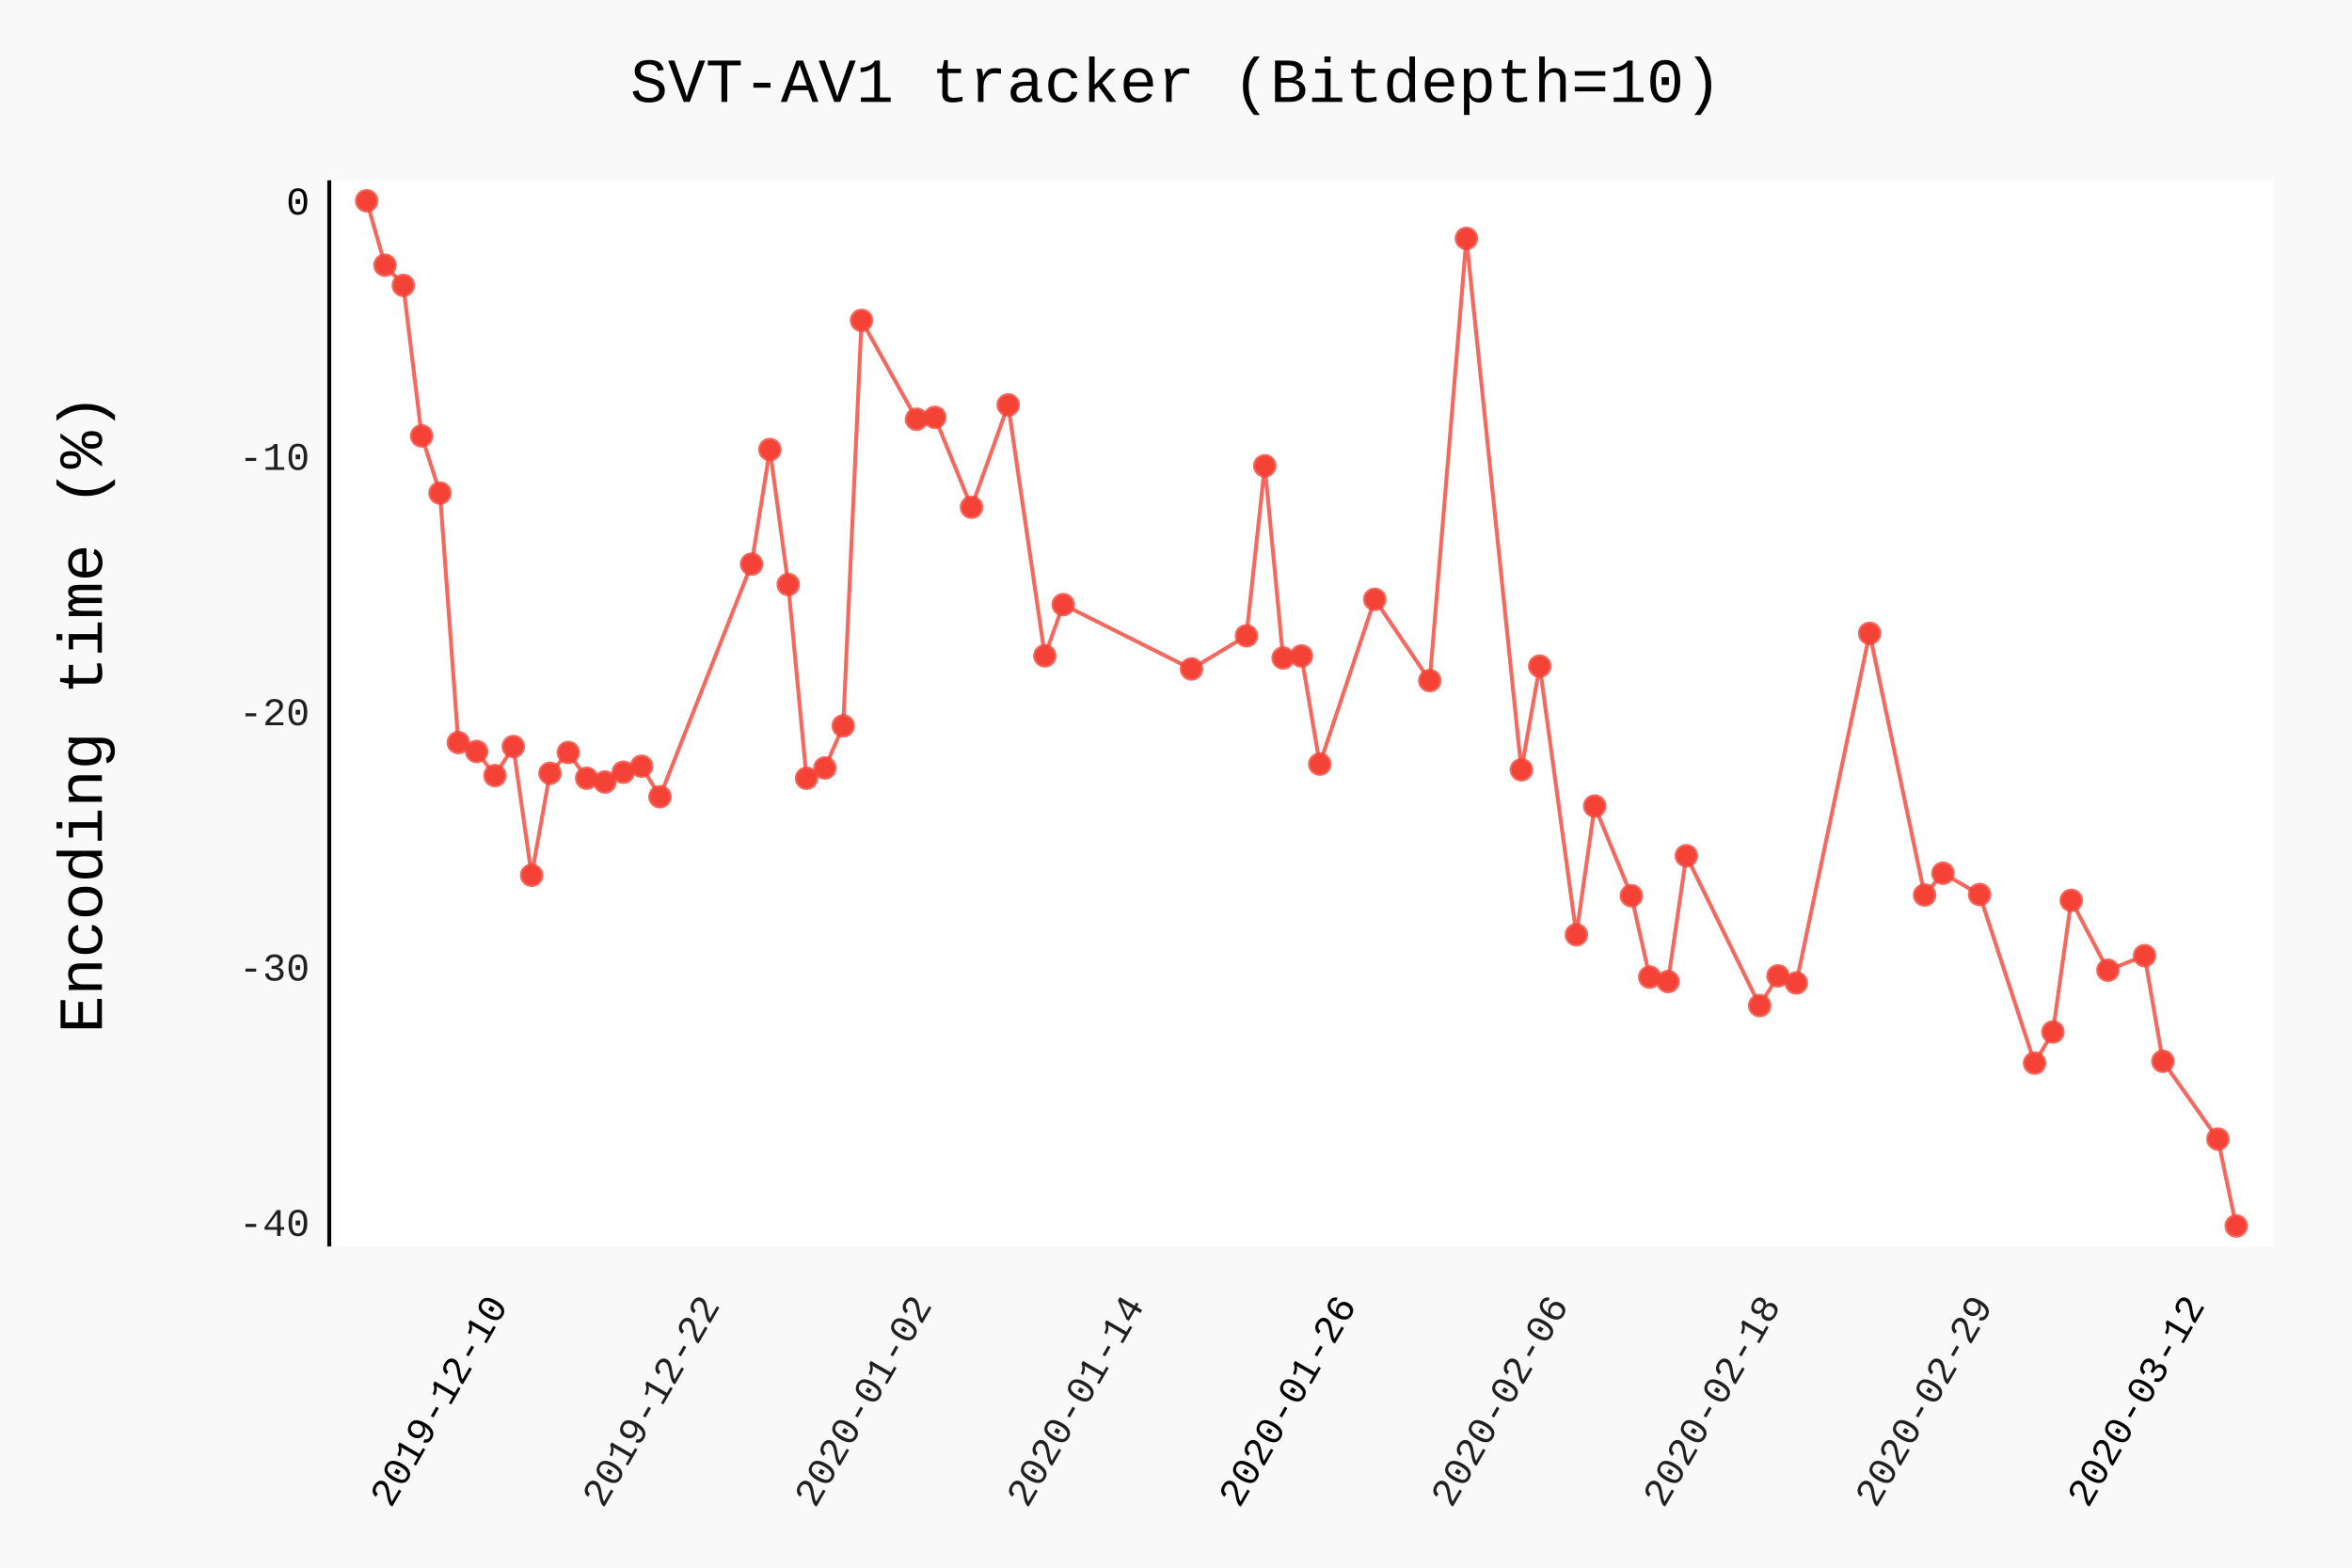
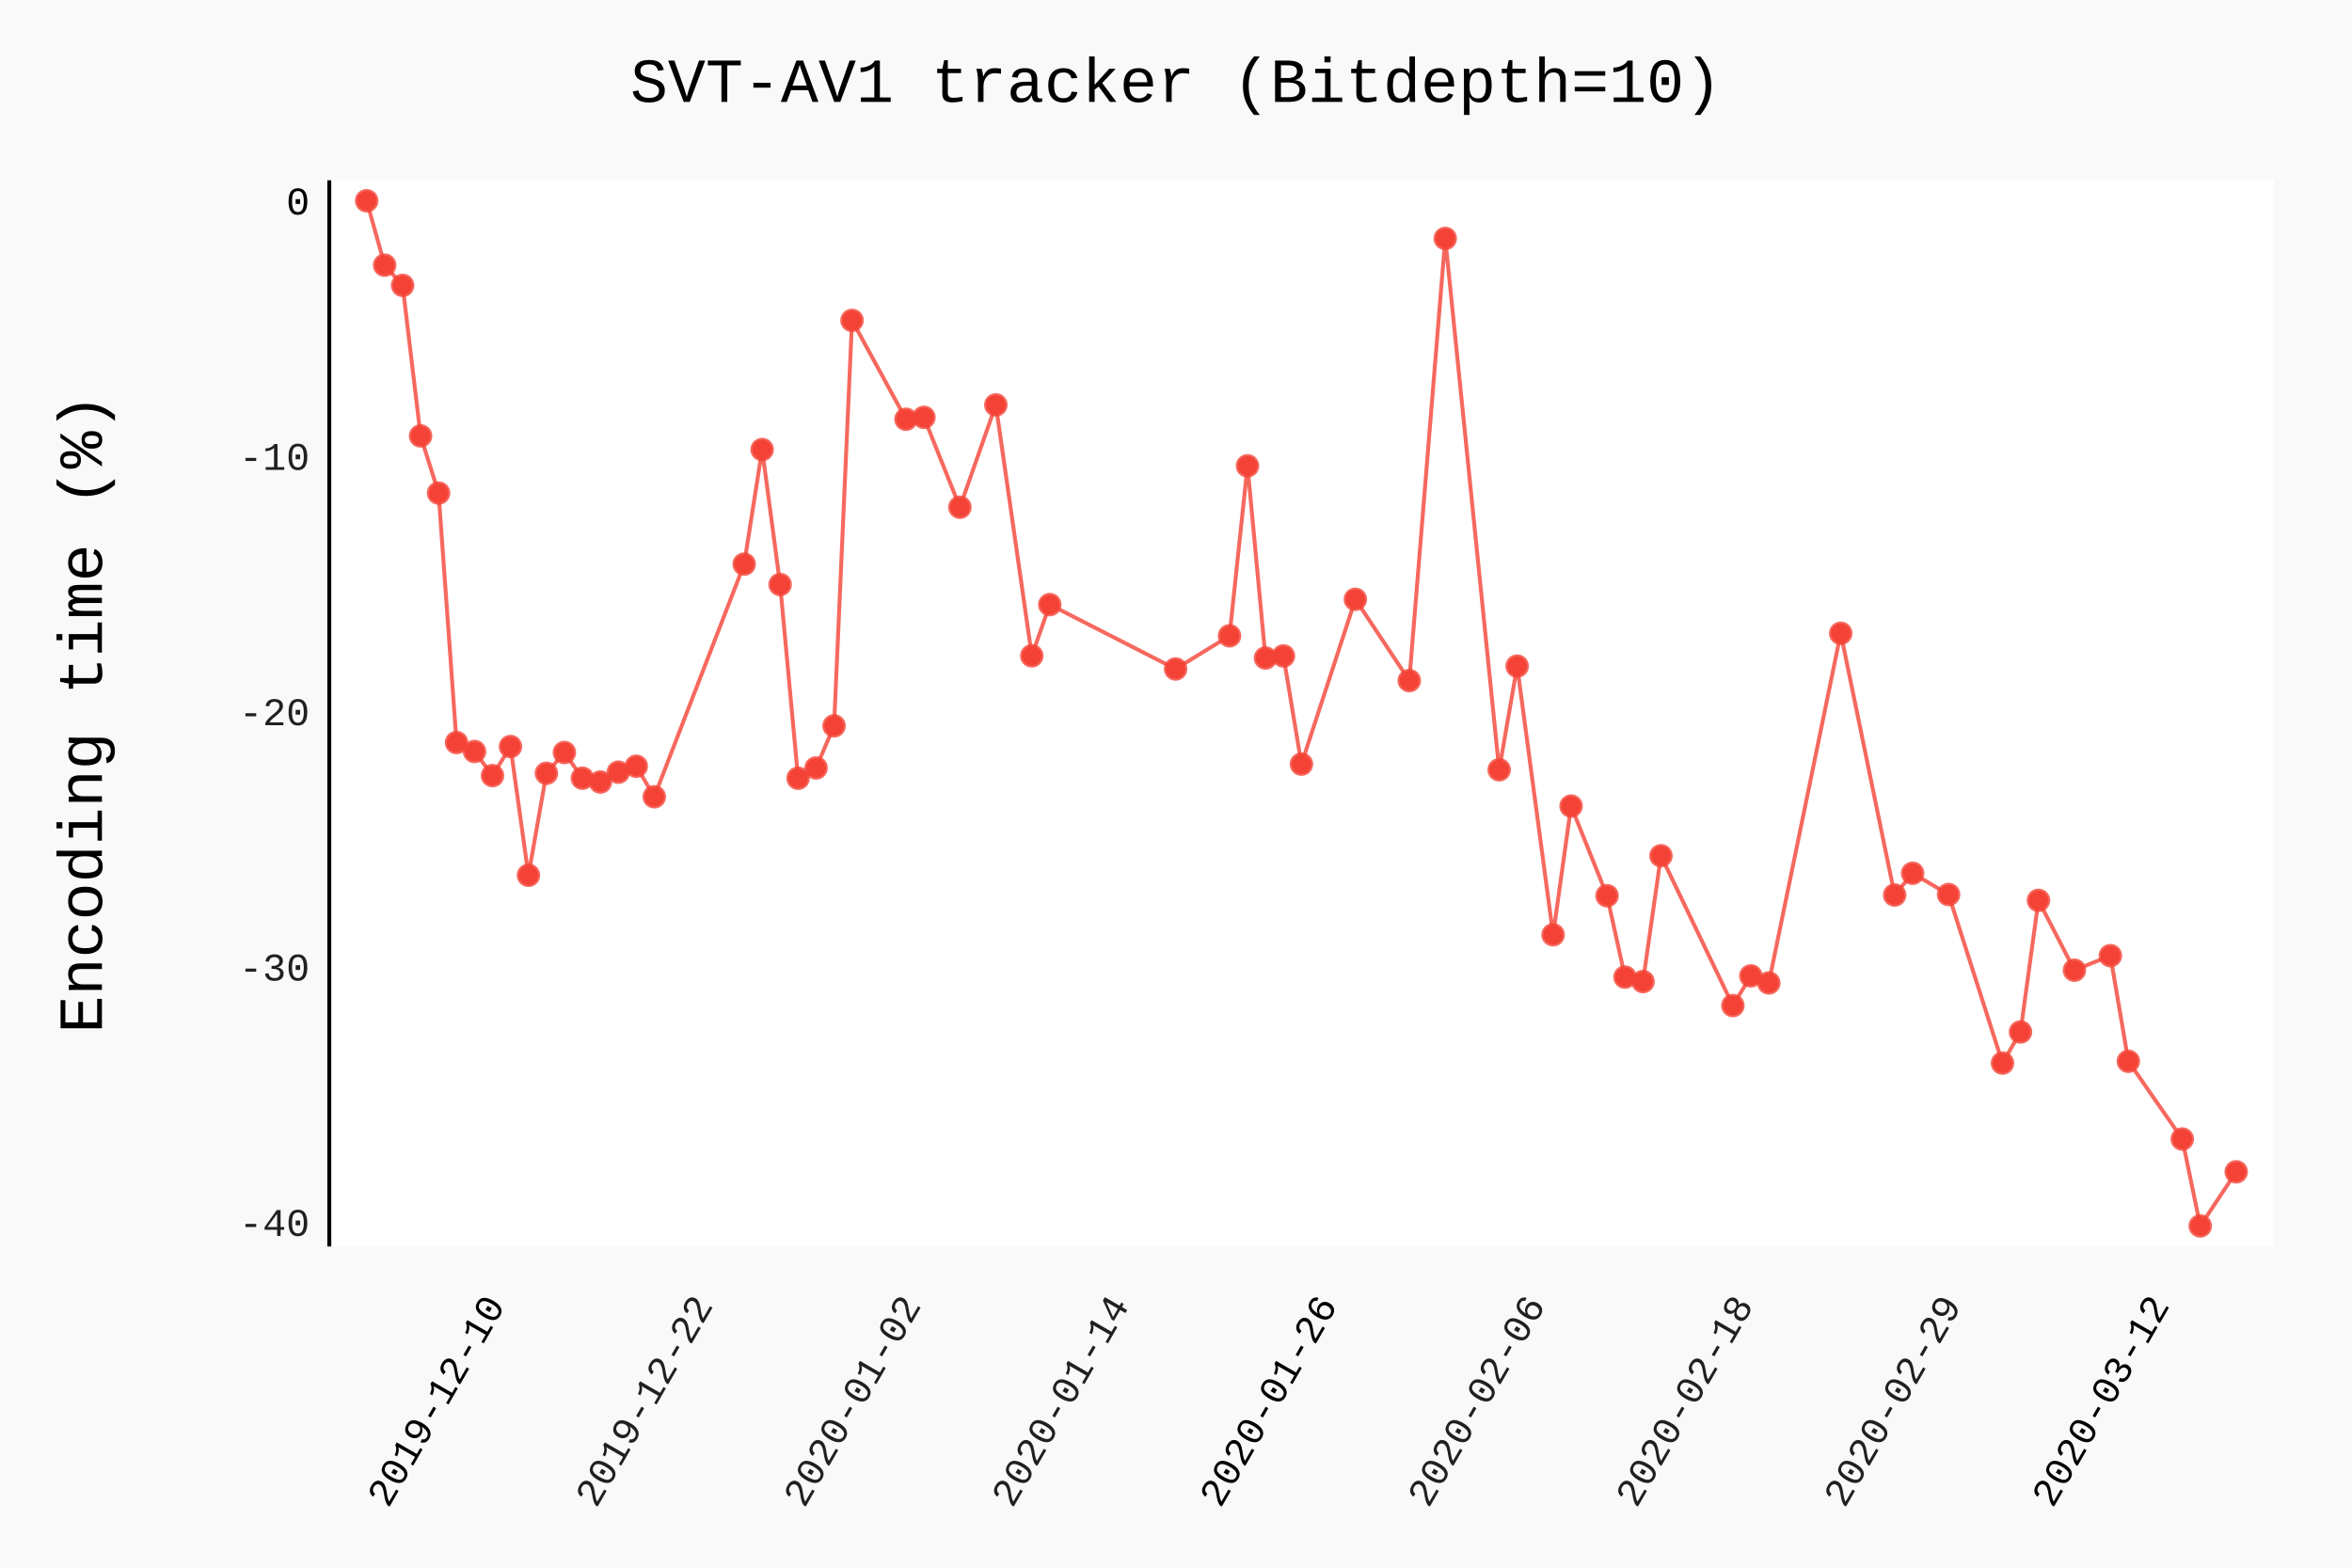
- <svg xmlns="http://www.w3.org/2000/svg" class="pygal-chart" id="chart-658e260e-0ba0-4b6b-8b12-12e1e6fbf6bc" viewBox="0 0 600 400">
+ <svg xmlns="http://www.w3.org/2000/svg" class="pygal-chart" id="chart-427c44cb-9aa8-4d2e-87f9-ce8ff540ab85" viewBox="0 0 600 400">
  <defs>
-     <style type="text/css">#chart-658e260e-0ba0-4b6b-8b12-12e1e6fbf6bc{-webkit-user-select:none;-webkit-font-smoothing:antialiased;font-family:Consolas,"Liberation Mono",Menlo,Courier,monospace}#chart-658e260e-0ba0-4b6b-8b12-12e1e6fbf6bc .title{font-family:Consolas,"Liberation Mono",Menlo,Courier,monospace;font-size:16px}#chart-658e260e-0ba0-4b6b-8b12-12e1e6fbf6bc .legends .legend text{font-family:Consolas,"Liberation Mono",Menlo,Courier,monospace;font-size:14px}#chart-658e260e-0ba0-4b6b-8b12-12e1e6fbf6bc .axis text{font-family:Consolas,"Liberation Mono",Menlo,Courier,monospace;font-size:10px}#chart-658e260e-0ba0-4b6b-8b12-12e1e6fbf6bc .axis text.major{font-family:Consolas,"Liberation Mono",Menlo,Courier,monospace;font-size:10px}#chart-658e260e-0ba0-4b6b-8b12-12e1e6fbf6bc .text-overlay text.value{font-family:Consolas,"Liberation Mono",Menlo,Courier,monospace;font-size:16px}#chart-658e260e-0ba0-4b6b-8b12-12e1e6fbf6bc .text-overlay text.label{font-family:Consolas,"Liberation Mono",Menlo,Courier,monospace;font-size:10px}#chart-658e260e-0ba0-4b6b-8b12-12e1e6fbf6bc .tooltip{font-family:Consolas,"Liberation Mono",Menlo,Courier,monospace;font-size:14px}#chart-658e260e-0ba0-4b6b-8b12-12e1e6fbf6bc text.no_data{font-family:Consolas,"Liberation Mono",Menlo,Courier,monospace;font-size:64px}
- #chart-658e260e-0ba0-4b6b-8b12-12e1e6fbf6bc{background-color:rgba(249,249,249,1)}#chart-658e260e-0ba0-4b6b-8b12-12e1e6fbf6bc path,#chart-658e260e-0ba0-4b6b-8b12-12e1e6fbf6bc line,#chart-658e260e-0ba0-4b6b-8b12-12e1e6fbf6bc rect,#chart-658e260e-0ba0-4b6b-8b12-12e1e6fbf6bc circle{-webkit-transition:150ms;-moz-transition:150ms;transition:150ms}#chart-658e260e-0ba0-4b6b-8b12-12e1e6fbf6bc .graph &gt; .background{fill:rgba(249,249,249,1)}#chart-658e260e-0ba0-4b6b-8b12-12e1e6fbf6bc .plot &gt; .background{fill:rgba(255,255,255,1)}#chart-658e260e-0ba0-4b6b-8b12-12e1e6fbf6bc .graph{fill:rgba(0,0,0,.87)}#chart-658e260e-0ba0-4b6b-8b12-12e1e6fbf6bc text.no_data{fill:rgba(0,0,0,1)}#chart-658e260e-0ba0-4b6b-8b12-12e1e6fbf6bc .title{fill:rgba(0,0,0,1)}#chart-658e260e-0ba0-4b6b-8b12-12e1e6fbf6bc .legends .legend text{fill:rgba(0,0,0,.87)}#chart-658e260e-0ba0-4b6b-8b12-12e1e6fbf6bc .legends .legend:hover text{fill:rgba(0,0,0,1)}#chart-658e260e-0ba0-4b6b-8b12-12e1e6fbf6bc .axis .line{stroke:rgba(0,0,0,1)}#chart-658e260e-0ba0-4b6b-8b12-12e1e6fbf6bc .axis .guide.line{stroke:rgba(0,0,0,.54)}#chart-658e260e-0ba0-4b6b-8b12-12e1e6fbf6bc .axis .major.line{stroke:rgba(0,0,0,.87)}#chart-658e260e-0ba0-4b6b-8b12-12e1e6fbf6bc .axis text.major{fill:rgba(0,0,0,1)}#chart-658e260e-0ba0-4b6b-8b12-12e1e6fbf6bc .axis.y .guides:hover .guide.line,#chart-658e260e-0ba0-4b6b-8b12-12e1e6fbf6bc .line-graph .axis.x .guides:hover .guide.line,#chart-658e260e-0ba0-4b6b-8b12-12e1e6fbf6bc .stackedline-graph .axis.x .guides:hover .guide.line,#chart-658e260e-0ba0-4b6b-8b12-12e1e6fbf6bc .xy-graph .axis.x .guides:hover .guide.line{stroke:rgba(0,0,0,1)}#chart-658e260e-0ba0-4b6b-8b12-12e1e6fbf6bc .axis .guides:hover text{fill:rgba(0,0,0,1)}#chart-658e260e-0ba0-4b6b-8b12-12e1e6fbf6bc .reactive{fill-opacity:.7;stroke-opacity:.8}#chart-658e260e-0ba0-4b6b-8b12-12e1e6fbf6bc .ci{stroke:rgba(0,0,0,.87)}#chart-658e260e-0ba0-4b6b-8b12-12e1e6fbf6bc .reactive.active,#chart-658e260e-0ba0-4b6b-8b12-12e1e6fbf6bc .active .reactive{fill-opacity:.8;stroke-opacity:.9;stroke-width:4}#chart-658e260e-0ba0-4b6b-8b12-12e1e6fbf6bc .ci .reactive.active{stroke-width:1.5}#chart-658e260e-0ba0-4b6b-8b12-12e1e6fbf6bc .series text{fill:rgba(0,0,0,1)}#chart-658e260e-0ba0-4b6b-8b12-12e1e6fbf6bc .tooltip rect{fill:rgba(255,255,255,1);stroke:rgba(0,0,0,1);-webkit-transition:opacity 150ms;-moz-transition:opacity 150ms;transition:opacity 150ms}#chart-658e260e-0ba0-4b6b-8b12-12e1e6fbf6bc .tooltip .label{fill:rgba(0,0,0,.87)}#chart-658e260e-0ba0-4b6b-8b12-12e1e6fbf6bc .tooltip .label{fill:rgba(0,0,0,.87)}#chart-658e260e-0ba0-4b6b-8b12-12e1e6fbf6bc .tooltip .legend{font-size:.8em;fill:rgba(0,0,0,.54)}#chart-658e260e-0ba0-4b6b-8b12-12e1e6fbf6bc .tooltip .x_label{font-size:.6em;fill:rgba(0,0,0,1)}#chart-658e260e-0ba0-4b6b-8b12-12e1e6fbf6bc .tooltip .xlink{font-size:.5em;text-decoration:underline}#chart-658e260e-0ba0-4b6b-8b12-12e1e6fbf6bc .tooltip .value{font-size:1.5em}#chart-658e260e-0ba0-4b6b-8b12-12e1e6fbf6bc .bound{font-size:.5em}#chart-658e260e-0ba0-4b6b-8b12-12e1e6fbf6bc .max-value{font-size:.75em;fill:rgba(0,0,0,.54)}#chart-658e260e-0ba0-4b6b-8b12-12e1e6fbf6bc .map-element{fill:rgba(255,255,255,1);stroke:rgba(0,0,0,.54) !important}#chart-658e260e-0ba0-4b6b-8b12-12e1e6fbf6bc .map-element .reactive{fill-opacity:inherit;stroke-opacity:inherit}#chart-658e260e-0ba0-4b6b-8b12-12e1e6fbf6bc .color-0,#chart-658e260e-0ba0-4b6b-8b12-12e1e6fbf6bc .color-0 a:visited{stroke:#F44336;fill:#F44336}#chart-658e260e-0ba0-4b6b-8b12-12e1e6fbf6bc .text-overlay .color-0 text{fill:black}
- #chart-658e260e-0ba0-4b6b-8b12-12e1e6fbf6bc text.no_data{text-anchor:middle}#chart-658e260e-0ba0-4b6b-8b12-12e1e6fbf6bc .guide.line{fill:none}#chart-658e260e-0ba0-4b6b-8b12-12e1e6fbf6bc .centered{text-anchor:middle}#chart-658e260e-0ba0-4b6b-8b12-12e1e6fbf6bc .title{text-anchor:middle}#chart-658e260e-0ba0-4b6b-8b12-12e1e6fbf6bc .legends .legend text{fill-opacity:1}#chart-658e260e-0ba0-4b6b-8b12-12e1e6fbf6bc .axis.x text{text-anchor:middle}#chart-658e260e-0ba0-4b6b-8b12-12e1e6fbf6bc .axis.x:not(.web) text[transform]{text-anchor:start}#chart-658e260e-0ba0-4b6b-8b12-12e1e6fbf6bc .axis.x:not(.web) text[transform].backwards{text-anchor:end}#chart-658e260e-0ba0-4b6b-8b12-12e1e6fbf6bc .axis.y text{text-anchor:end}#chart-658e260e-0ba0-4b6b-8b12-12e1e6fbf6bc .axis.y text[transform].backwards{text-anchor:start}#chart-658e260e-0ba0-4b6b-8b12-12e1e6fbf6bc .axis.y2 text{text-anchor:start}#chart-658e260e-0ba0-4b6b-8b12-12e1e6fbf6bc .axis.y2 text[transform].backwards{text-anchor:end}#chart-658e260e-0ba0-4b6b-8b12-12e1e6fbf6bc .axis .guide.line{stroke-dasharray:4,4}#chart-658e260e-0ba0-4b6b-8b12-12e1e6fbf6bc .axis .major.guide.line{stroke-dasharray:6,6}#chart-658e260e-0ba0-4b6b-8b12-12e1e6fbf6bc .horizontal .axis.y .guide.line,#chart-658e260e-0ba0-4b6b-8b12-12e1e6fbf6bc .horizontal .axis.y2 .guide.line,#chart-658e260e-0ba0-4b6b-8b12-12e1e6fbf6bc .vertical .axis.x .guide.line{opacity:0}#chart-658e260e-0ba0-4b6b-8b12-12e1e6fbf6bc .horizontal .axis.always_show .guide.line,#chart-658e260e-0ba0-4b6b-8b12-12e1e6fbf6bc .vertical .axis.always_show .guide.line{opacity:1 !important}#chart-658e260e-0ba0-4b6b-8b12-12e1e6fbf6bc .axis.y .guides:hover .guide.line,#chart-658e260e-0ba0-4b6b-8b12-12e1e6fbf6bc .axis.y2 .guides:hover .guide.line,#chart-658e260e-0ba0-4b6b-8b12-12e1e6fbf6bc .axis.x .guides:hover .guide.line{opacity:1}#chart-658e260e-0ba0-4b6b-8b12-12e1e6fbf6bc .axis .guides:hover text{opacity:1}#chart-658e260e-0ba0-4b6b-8b12-12e1e6fbf6bc .nofill{fill:none}#chart-658e260e-0ba0-4b6b-8b12-12e1e6fbf6bc .subtle-fill{fill-opacity:.2}#chart-658e260e-0ba0-4b6b-8b12-12e1e6fbf6bc .dot{stroke-width:1px;fill-opacity:1}#chart-658e260e-0ba0-4b6b-8b12-12e1e6fbf6bc .dot.active{stroke-width:5px}#chart-658e260e-0ba0-4b6b-8b12-12e1e6fbf6bc .dot.negative{fill:transparent}#chart-658e260e-0ba0-4b6b-8b12-12e1e6fbf6bc text,#chart-658e260e-0ba0-4b6b-8b12-12e1e6fbf6bc tspan{stroke:none !important}#chart-658e260e-0ba0-4b6b-8b12-12e1e6fbf6bc .series text.active{opacity:1}#chart-658e260e-0ba0-4b6b-8b12-12e1e6fbf6bc .tooltip rect{fill-opacity:.95;stroke-width:.5}#chart-658e260e-0ba0-4b6b-8b12-12e1e6fbf6bc .tooltip text{fill-opacity:1}#chart-658e260e-0ba0-4b6b-8b12-12e1e6fbf6bc .showable{visibility:hidden}#chart-658e260e-0ba0-4b6b-8b12-12e1e6fbf6bc .showable.shown{visibility:visible}#chart-658e260e-0ba0-4b6b-8b12-12e1e6fbf6bc .gauge-background{fill:rgba(229,229,229,1);stroke:none}#chart-658e260e-0ba0-4b6b-8b12-12e1e6fbf6bc .bg-lines{stroke:rgba(249,249,249,1);stroke-width:2px}</style>
+     <style type="text/css">#chart-427c44cb-9aa8-4d2e-87f9-ce8ff540ab85{-webkit-user-select:none;-webkit-font-smoothing:antialiased;font-family:Consolas,"Liberation Mono",Menlo,Courier,monospace}#chart-427c44cb-9aa8-4d2e-87f9-ce8ff540ab85 .title{font-family:Consolas,"Liberation Mono",Menlo,Courier,monospace;font-size:16px}#chart-427c44cb-9aa8-4d2e-87f9-ce8ff540ab85 .legends .legend text{font-family:Consolas,"Liberation Mono",Menlo,Courier,monospace;font-size:14px}#chart-427c44cb-9aa8-4d2e-87f9-ce8ff540ab85 .axis text{font-family:Consolas,"Liberation Mono",Menlo,Courier,monospace;font-size:10px}#chart-427c44cb-9aa8-4d2e-87f9-ce8ff540ab85 .axis text.major{font-family:Consolas,"Liberation Mono",Menlo,Courier,monospace;font-size:10px}#chart-427c44cb-9aa8-4d2e-87f9-ce8ff540ab85 .text-overlay text.value{font-family:Consolas,"Liberation Mono",Menlo,Courier,monospace;font-size:16px}#chart-427c44cb-9aa8-4d2e-87f9-ce8ff540ab85 .text-overlay text.label{font-family:Consolas,"Liberation Mono",Menlo,Courier,monospace;font-size:10px}#chart-427c44cb-9aa8-4d2e-87f9-ce8ff540ab85 .tooltip{font-family:Consolas,"Liberation Mono",Menlo,Courier,monospace;font-size:14px}#chart-427c44cb-9aa8-4d2e-87f9-ce8ff540ab85 text.no_data{font-family:Consolas,"Liberation Mono",Menlo,Courier,monospace;font-size:64px}
+ #chart-427c44cb-9aa8-4d2e-87f9-ce8ff540ab85{background-color:rgba(249,249,249,1)}#chart-427c44cb-9aa8-4d2e-87f9-ce8ff540ab85 path,#chart-427c44cb-9aa8-4d2e-87f9-ce8ff540ab85 line,#chart-427c44cb-9aa8-4d2e-87f9-ce8ff540ab85 rect,#chart-427c44cb-9aa8-4d2e-87f9-ce8ff540ab85 circle{-webkit-transition:150ms;-moz-transition:150ms;transition:150ms}#chart-427c44cb-9aa8-4d2e-87f9-ce8ff540ab85 .graph &gt; .background{fill:rgba(249,249,249,1)}#chart-427c44cb-9aa8-4d2e-87f9-ce8ff540ab85 .plot &gt; .background{fill:rgba(255,255,255,1)}#chart-427c44cb-9aa8-4d2e-87f9-ce8ff540ab85 .graph{fill:rgba(0,0,0,.87)}#chart-427c44cb-9aa8-4d2e-87f9-ce8ff540ab85 text.no_data{fill:rgba(0,0,0,1)}#chart-427c44cb-9aa8-4d2e-87f9-ce8ff540ab85 .title{fill:rgba(0,0,0,1)}#chart-427c44cb-9aa8-4d2e-87f9-ce8ff540ab85 .legends .legend text{fill:rgba(0,0,0,.87)}#chart-427c44cb-9aa8-4d2e-87f9-ce8ff540ab85 .legends .legend:hover text{fill:rgba(0,0,0,1)}#chart-427c44cb-9aa8-4d2e-87f9-ce8ff540ab85 .axis .line{stroke:rgba(0,0,0,1)}#chart-427c44cb-9aa8-4d2e-87f9-ce8ff540ab85 .axis .guide.line{stroke:rgba(0,0,0,.54)}#chart-427c44cb-9aa8-4d2e-87f9-ce8ff540ab85 .axis .major.line{stroke:rgba(0,0,0,.87)}#chart-427c44cb-9aa8-4d2e-87f9-ce8ff540ab85 .axis text.major{fill:rgba(0,0,0,1)}#chart-427c44cb-9aa8-4d2e-87f9-ce8ff540ab85 .axis.y .guides:hover .guide.line,#chart-427c44cb-9aa8-4d2e-87f9-ce8ff540ab85 .line-graph .axis.x .guides:hover .guide.line,#chart-427c44cb-9aa8-4d2e-87f9-ce8ff540ab85 .stackedline-graph .axis.x .guides:hover .guide.line,#chart-427c44cb-9aa8-4d2e-87f9-ce8ff540ab85 .xy-graph .axis.x .guides:hover .guide.line{stroke:rgba(0,0,0,1)}#chart-427c44cb-9aa8-4d2e-87f9-ce8ff540ab85 .axis .guides:hover text{fill:rgba(0,0,0,1)}#chart-427c44cb-9aa8-4d2e-87f9-ce8ff540ab85 .reactive{fill-opacity:.7;stroke-opacity:.8}#chart-427c44cb-9aa8-4d2e-87f9-ce8ff540ab85 .ci{stroke:rgba(0,0,0,.87)}#chart-427c44cb-9aa8-4d2e-87f9-ce8ff540ab85 .reactive.active,#chart-427c44cb-9aa8-4d2e-87f9-ce8ff540ab85 .active .reactive{fill-opacity:.8;stroke-opacity:.9;stroke-width:4}#chart-427c44cb-9aa8-4d2e-87f9-ce8ff540ab85 .ci .reactive.active{stroke-width:1.5}#chart-427c44cb-9aa8-4d2e-87f9-ce8ff540ab85 .series text{fill:rgba(0,0,0,1)}#chart-427c44cb-9aa8-4d2e-87f9-ce8ff540ab85 .tooltip rect{fill:rgba(255,255,255,1);stroke:rgba(0,0,0,1);-webkit-transition:opacity 150ms;-moz-transition:opacity 150ms;transition:opacity 150ms}#chart-427c44cb-9aa8-4d2e-87f9-ce8ff540ab85 .tooltip .label{fill:rgba(0,0,0,.87)}#chart-427c44cb-9aa8-4d2e-87f9-ce8ff540ab85 .tooltip .label{fill:rgba(0,0,0,.87)}#chart-427c44cb-9aa8-4d2e-87f9-ce8ff540ab85 .tooltip .legend{font-size:.8em;fill:rgba(0,0,0,.54)}#chart-427c44cb-9aa8-4d2e-87f9-ce8ff540ab85 .tooltip .x_label{font-size:.6em;fill:rgba(0,0,0,1)}#chart-427c44cb-9aa8-4d2e-87f9-ce8ff540ab85 .tooltip .xlink{font-size:.5em;text-decoration:underline}#chart-427c44cb-9aa8-4d2e-87f9-ce8ff540ab85 .tooltip .value{font-size:1.5em}#chart-427c44cb-9aa8-4d2e-87f9-ce8ff540ab85 .bound{font-size:.5em}#chart-427c44cb-9aa8-4d2e-87f9-ce8ff540ab85 .max-value{font-size:.75em;fill:rgba(0,0,0,.54)}#chart-427c44cb-9aa8-4d2e-87f9-ce8ff540ab85 .map-element{fill:rgba(255,255,255,1);stroke:rgba(0,0,0,.54) !important}#chart-427c44cb-9aa8-4d2e-87f9-ce8ff540ab85 .map-element .reactive{fill-opacity:inherit;stroke-opacity:inherit}#chart-427c44cb-9aa8-4d2e-87f9-ce8ff540ab85 .color-0,#chart-427c44cb-9aa8-4d2e-87f9-ce8ff540ab85 .color-0 a:visited{stroke:#F44336;fill:#F44336}#chart-427c44cb-9aa8-4d2e-87f9-ce8ff540ab85 .text-overlay .color-0 text{fill:black}
+ #chart-427c44cb-9aa8-4d2e-87f9-ce8ff540ab85 text.no_data{text-anchor:middle}#chart-427c44cb-9aa8-4d2e-87f9-ce8ff540ab85 .guide.line{fill:none}#chart-427c44cb-9aa8-4d2e-87f9-ce8ff540ab85 .centered{text-anchor:middle}#chart-427c44cb-9aa8-4d2e-87f9-ce8ff540ab85 .title{text-anchor:middle}#chart-427c44cb-9aa8-4d2e-87f9-ce8ff540ab85 .legends .legend text{fill-opacity:1}#chart-427c44cb-9aa8-4d2e-87f9-ce8ff540ab85 .axis.x text{text-anchor:middle}#chart-427c44cb-9aa8-4d2e-87f9-ce8ff540ab85 .axis.x:not(.web) text[transform]{text-anchor:start}#chart-427c44cb-9aa8-4d2e-87f9-ce8ff540ab85 .axis.x:not(.web) text[transform].backwards{text-anchor:end}#chart-427c44cb-9aa8-4d2e-87f9-ce8ff540ab85 .axis.y text{text-anchor:end}#chart-427c44cb-9aa8-4d2e-87f9-ce8ff540ab85 .axis.y text[transform].backwards{text-anchor:start}#chart-427c44cb-9aa8-4d2e-87f9-ce8ff540ab85 .axis.y2 text{text-anchor:start}#chart-427c44cb-9aa8-4d2e-87f9-ce8ff540ab85 .axis.y2 text[transform].backwards{text-anchor:end}#chart-427c44cb-9aa8-4d2e-87f9-ce8ff540ab85 .axis .guide.line{stroke-dasharray:4,4}#chart-427c44cb-9aa8-4d2e-87f9-ce8ff540ab85 .axis .major.guide.line{stroke-dasharray:6,6}#chart-427c44cb-9aa8-4d2e-87f9-ce8ff540ab85 .horizontal .axis.y .guide.line,#chart-427c44cb-9aa8-4d2e-87f9-ce8ff540ab85 .horizontal .axis.y2 .guide.line,#chart-427c44cb-9aa8-4d2e-87f9-ce8ff540ab85 .vertical .axis.x .guide.line{opacity:0}#chart-427c44cb-9aa8-4d2e-87f9-ce8ff540ab85 .horizontal .axis.always_show .guide.line,#chart-427c44cb-9aa8-4d2e-87f9-ce8ff540ab85 .vertical .axis.always_show .guide.line{opacity:1 !important}#chart-427c44cb-9aa8-4d2e-87f9-ce8ff540ab85 .axis.y .guides:hover .guide.line,#chart-427c44cb-9aa8-4d2e-87f9-ce8ff540ab85 .axis.y2 .guides:hover .guide.line,#chart-427c44cb-9aa8-4d2e-87f9-ce8ff540ab85 .axis.x .guides:hover .guide.line{opacity:1}#chart-427c44cb-9aa8-4d2e-87f9-ce8ff540ab85 .axis .guides:hover text{opacity:1}#chart-427c44cb-9aa8-4d2e-87f9-ce8ff540ab85 .nofill{fill:none}#chart-427c44cb-9aa8-4d2e-87f9-ce8ff540ab85 .subtle-fill{fill-opacity:.2}#chart-427c44cb-9aa8-4d2e-87f9-ce8ff540ab85 .dot{stroke-width:1px;fill-opacity:1}#chart-427c44cb-9aa8-4d2e-87f9-ce8ff540ab85 .dot.active{stroke-width:5px}#chart-427c44cb-9aa8-4d2e-87f9-ce8ff540ab85 .dot.negative{fill:transparent}#chart-427c44cb-9aa8-4d2e-87f9-ce8ff540ab85 text,#chart-427c44cb-9aa8-4d2e-87f9-ce8ff540ab85 tspan{stroke:none !important}#chart-427c44cb-9aa8-4d2e-87f9-ce8ff540ab85 .series text.active{opacity:1}#chart-427c44cb-9aa8-4d2e-87f9-ce8ff540ab85 .tooltip rect{fill-opacity:.95;stroke-width:.5}#chart-427c44cb-9aa8-4d2e-87f9-ce8ff540ab85 .tooltip text{fill-opacity:1}#chart-427c44cb-9aa8-4d2e-87f9-ce8ff540ab85 .showable{visibility:hidden}#chart-427c44cb-9aa8-4d2e-87f9-ce8ff540ab85 .showable.shown{visibility:visible}#chart-427c44cb-9aa8-4d2e-87f9-ce8ff540ab85 .gauge-background{fill:rgba(229,229,229,1);stroke:none}#chart-427c44cb-9aa8-4d2e-87f9-ce8ff540ab85 .bg-lines{stroke:rgba(249,249,249,1);stroke-width:2px}</style>
  </defs>
  <g class="graph datetimeline-graph vertical">
    <rect class="background" height="400" width="600" x="0" y="0" />
    <g class="plot" transform="translate(84, 46)">
      <rect class="background" height="272.038" width="496.0" x="0" y="0" />
      <g class="axis y">
        <g class="guides">
          <text class="" x="-5" y="269.34">-40</text>
        </g>
        <g class="guides">
          <text class="" x="-5" y="204.188">-30</text>
        </g>
        <g class="guides">
          <text class="" x="-5" y="139.036">-20</text>
        </g>
        <g class="guides">
          <text class="" x="-5" y="73.884">-10</text>
        </g>
        <g class="guides">
          <text class="major" x="-5" y="8.732">0</text>
        </g>
      </g>
      <g class="axis x">
        <path class="line" d="M0 0 v272.038" />
        <g class="guides">
-           <path class="major guide line" d="M45.732 0 v272.038" />
-           <text class="major backwards" transform="rotate(300 45.73197 287.0385)" x="45.732" y="287.038">2019-12-10</text>
-         </g>
-         <g class="guides">
-           <path class="guide line" d="M99.849 0 v272.038" />
-           <text class="backwards" transform="rotate(300 99.84906 287.0385)" x="99.849" y="287.038">2019-12-22</text>
-         </g>
-         <g class="guides">
-           <path class="guide line" d="M153.966 0 v272.038" />
-           <text class="backwards" transform="rotate(300 153.9661 287.0385)" x="153.966" y="287.038">2020-01-02</text>
-         </g>
-         <g class="guides">
-           <path class="guide line" d="M208.083 0 v272.038" />
-           <text class="backwards" transform="rotate(300 208.0832 287.0385)" x="208.083" y="287.038">2020-01-14</text>
-         </g>
-         <g class="guides">
-           <path class="major guide line" d="M262.2 0 v272.038" />
-           <text class="major backwards" transform="rotate(300 262.2003 287.0385)" x="262.2" y="287.038">2020-01-26</text>
-         </g>
-         <g class="guides">
-           <path class="guide line" d="M316.317 0 v272.038" />
-           <text class="backwards" transform="rotate(300 316.3174 287.0385)" x="316.317" y="287.038">2020-02-06</text>
-         </g>
-         <g class="guides">
-           <path class="guide line" d="M370.435 0 v272.038" />
-           <text class="backwards" transform="rotate(300 370.4345 287.0385)" x="370.435" y="287.038">2020-02-18</text>
-         </g>
-         <g class="guides">
-           <path class="guide line" d="M424.552 0 v272.038" />
-           <text class="backwards" transform="rotate(300 424.5516 287.0385)" x="424.552" y="287.038">2020-02-29</text>
-         </g>
-         <g class="guides">
-           <path class="major guide line" d="M478.669 0 v272.038" />
-           <text class="major backwards" transform="rotate(300 478.6687 287.0385)" x="478.669" y="287.038">2020-03-12</text>
+           <path class="major guide line" d="M45.036 0 v272.038" />
+           <text class="major backwards" transform="rotate(300 45.03594 287.0385)" x="45.036" y="287.038">2019-12-10</text>
+         </g>
+         <g class="guides">
+           <path class="guide line" d="M98.112 0 v272.038" />
+           <text class="backwards" transform="rotate(300 98.11232 287.0385)" x="98.112" y="287.038">2019-12-22</text>
+         </g>
+         <g class="guides">
+           <path class="guide line" d="M151.189 0 v272.038" />
+           <text class="backwards" transform="rotate(300 151.1887 287.0385)" x="151.189" y="287.038">2020-01-02</text>
+         </g>
+         <g class="guides">
+           <path class="guide line" d="M204.265 0 v272.038" />
+           <text class="backwards" transform="rotate(300 204.2651 287.0385)" x="204.265" y="287.038">2020-01-14</text>
+         </g>
+         <g class="guides">
+           <path class="major guide line" d="M257.341 0 v272.038" />
+           <text class="major backwards" transform="rotate(300 257.3414 287.0385)" x="257.341" y="287.038">2020-01-26</text>
+         </g>
+         <g class="guides">
+           <path class="guide line" d="M310.418 0 v272.038" />
+           <text class="backwards" transform="rotate(300 310.4178 287.0385)" x="310.418" y="287.038">2020-02-06</text>
+         </g>
+         <g class="guides">
+           <path class="guide line" d="M363.494 0 v272.038" />
+           <text class="backwards" transform="rotate(300 363.4942 287.0385)" x="363.494" y="287.038">2020-02-18</text>
+         </g>
+         <g class="guides">
+           <path class="guide line" d="M416.571 0 v272.038" />
+           <text class="backwards" transform="rotate(300 416.5706 287.0385)" x="416.571" y="287.038">2020-02-29</text>
+         </g>
+         <g class="guides">
+           <path class="major guide line" d="M469.647 0 v272.038" />
+           <text class="major backwards" transform="rotate(300 469.6469 287.0385)" x="469.647" y="287.038">2020-03-12</text>
        </g>
      </g>
      <g class="series serie-0 color-0">
-         <path class="line reactive nofill" d="M9.538 5.232 L14.214 21.654 18.89 26.815 23.566 65.224 28.241 79.811 32.917 143.464 37.593 145.747 42.268 151.893 46.944 144.482 51.62 177.328 56.296 151.3 60.971 146.005 65.647 152.565 70.323 153.539 74.998 151.031 79.674 149.509 84.35 157.3 107.729 97.935 112.404 68.705 117.08 103.14 121.756 152.576 126.431 149.945 131.107 139.199 135.783 35.748 149.81 60.97 154.486 60.489 163.837 83.427 173.189 57.309 182.54 121.332 187.216 108.268 219.946 124.69 233.973 116.227 238.649 72.859 243.324 121.892 248 121.365 252.676 148.972 266.703 106.913 280.73 127.657 290.081 14.837 304.109 150.416 308.784 123.963 318.136 192.508 322.811 159.674 332.163 182.544 336.839 203.311 341.514 204.452 346.19 172.346 364.893 210.576 369.569 202.997 374.244 204.799 392.947 115.589 406.974 182.365 411.65 176.813 421.002 182.242 435.029 225.252 439.704 217.315 444.38 183.731 453.732 201.553 463.083 197.836 467.759 224.793 481.786 244.63 486.462 266.807" />
+         <path class="line reactive nofill" d="M9.538 5.232 L14.124 21.654 18.71 26.815 23.296 65.224 27.882 79.811 32.467 143.464 37.053 145.747 41.639 151.893 46.225 144.482 50.811 177.328 55.396 151.3 59.982 146.005 64.568 152.565 69.154 153.539 73.74 151.031 78.325 149.509 82.911 157.3 105.84 97.935 110.426 68.705 115.012 103.14 119.598 152.576 124.183 149.945 128.769 139.199 133.355 35.748 147.112 60.97 151.698 60.489 160.87 83.427 170.041 57.309 179.213 121.332 183.799 108.268 215.899 124.69 229.657 116.227 234.243 72.859 238.828 121.892 243.414 121.365 248 148.972 261.757 106.913 275.515 127.657 284.686 14.837 298.444 150.416 303.03 123.963 312.201 192.508 316.787 159.674 325.959 182.544 330.544 203.311 335.13 204.452 339.716 172.346 358.059 210.576 362.645 202.997 367.231 204.799 385.574 115.589 399.331 182.365 403.917 176.813 413.089 182.242 426.846 225.252 431.432 217.315 436.018 183.731 445.189 201.553 454.361 197.836 458.947 224.793 472.704 244.63 477.29 266.807 486.462 252.993" />
      </g>
    </g>
    <g class="titles">
      <text class="title plot_title" x="300.0" y="26">SVT-AV1 tracker (Bitdepth=10)</text>
      <text class="title" transform="rotate(-90 0 182.0192)" x="0" y="208.019">Encoding time (%)</text>
    </g>
    <g class="plot overlay" transform="translate(84, 46)">
      <g class="series serie-0 color-0">
        <g class="dots">
          <circle class="dot reactive tooltip-trigger" cx="9.538" cy="5.232" r="2.5" />
        </g>
        <g class="dots">
-           <circle class="dot reactive tooltip-trigger" cx="14.214" cy="21.654" r="2.5" />
-         </g>
-         <g class="dots">
-           <circle class="dot reactive tooltip-trigger" cx="18.89" cy="26.815" r="2.5" />
-         </g>
-         <g class="dots">
-           <circle class="dot reactive tooltip-trigger" cx="23.566" cy="65.224" r="2.5" />
-         </g>
-         <g class="dots">
-           <circle class="dot reactive tooltip-trigger" cx="28.241" cy="79.811" r="2.5" />
-         </g>
-         <g class="dots">
-           <circle class="dot reactive tooltip-trigger" cx="32.917" cy="143.464" r="2.5" />
-         </g>
-         <g class="dots">
-           <circle class="dot reactive tooltip-trigger" cx="37.593" cy="145.747" r="2.5" />
-         </g>
-         <g class="dots">
-           <circle class="dot reactive tooltip-trigger" cx="42.268" cy="151.893" r="2.5" />
-         </g>
-         <g class="dots">
-           <circle class="dot reactive tooltip-trigger" cx="46.944" cy="144.482" r="2.5" />
-         </g>
-         <g class="dots">
-           <circle class="dot reactive tooltip-trigger" cx="51.62" cy="177.328" r="2.5" />
-         </g>
-         <g class="dots">
-           <circle class="dot reactive tooltip-trigger" cx="56.296" cy="151.3" r="2.5" />
-         </g>
-         <g class="dots">
-           <circle class="dot reactive tooltip-trigger" cx="60.971" cy="146.005" r="2.5" />
-         </g>
-         <g class="dots">
-           <circle class="dot reactive tooltip-trigger" cx="65.647" cy="152.565" r="2.5" />
-         </g>
-         <g class="dots">
-           <circle class="dot reactive tooltip-trigger" cx="70.323" cy="153.539" r="2.5" />
-         </g>
-         <g class="dots">
-           <circle class="dot reactive tooltip-trigger" cx="74.998" cy="151.031" r="2.5" />
-         </g>
-         <g class="dots">
-           <circle class="dot reactive tooltip-trigger" cx="79.674" cy="149.509" r="2.5" />
-         </g>
-         <g class="dots">
-           <circle class="dot reactive tooltip-trigger" cx="84.35" cy="157.3" r="2.5" />
-         </g>
-         <g class="dots">
-           <circle class="dot reactive tooltip-trigger" cx="107.729" cy="97.935" r="2.5" />
-         </g>
-         <g class="dots">
-           <circle class="dot reactive tooltip-trigger" cx="112.404" cy="68.705" r="2.5" />
-         </g>
-         <g class="dots">
-           <circle class="dot reactive tooltip-trigger" cx="117.08" cy="103.14" r="2.5" />
-         </g>
-         <g class="dots">
-           <circle class="dot reactive tooltip-trigger" cx="121.756" cy="152.576" r="2.5" />
-         </g>
-         <g class="dots">
-           <circle class="dot reactive tooltip-trigger" cx="126.431" cy="149.945" r="2.5" />
-         </g>
-         <g class="dots">
-           <circle class="dot reactive tooltip-trigger" cx="131.107" cy="139.199" r="2.5" />
-         </g>
-         <g class="dots">
-           <circle class="dot reactive tooltip-trigger" cx="135.783" cy="35.748" r="2.5" />
-         </g>
-         <g class="dots">
-           <circle class="dot reactive tooltip-trigger" cx="149.81" cy="60.97" r="2.5" />
-         </g>
-         <g class="dots">
-           <circle class="dot reactive tooltip-trigger" cx="154.486" cy="60.489" r="2.5" />
-         </g>
-         <g class="dots">
-           <circle class="dot reactive tooltip-trigger" cx="163.837" cy="83.427" r="2.5" />
-         </g>
-         <g class="dots">
-           <circle class="dot reactive tooltip-trigger" cx="173.189" cy="57.309" r="2.5" />
-         </g>
-         <g class="dots">
-           <circle class="dot reactive tooltip-trigger" cx="182.54" cy="121.332" r="2.5" />
-         </g>
-         <g class="dots">
-           <circle class="dot reactive tooltip-trigger" cx="187.216" cy="108.268" r="2.5" />
-         </g>
-         <g class="dots">
-           <circle class="dot reactive tooltip-trigger" cx="219.946" cy="124.69" r="2.5" />
-         </g>
-         <g class="dots">
-           <circle class="dot reactive tooltip-trigger" cx="233.973" cy="116.227" r="2.5" />
-         </g>
-         <g class="dots">
-           <circle class="dot reactive tooltip-trigger" cx="238.649" cy="72.859" r="2.5" />
-         </g>
-         <g class="dots">
-           <circle class="dot reactive tooltip-trigger" cx="243.324" cy="121.892" r="2.5" />
-         </g>
-         <g class="dots">
-           <circle class="dot reactive tooltip-trigger" cx="248.0" cy="121.365" r="2.5" />
-         </g>
-         <g class="dots">
-           <circle class="dot reactive tooltip-trigger" cx="252.676" cy="148.972" r="2.5" />
-         </g>
-         <g class="dots">
-           <circle class="dot reactive tooltip-trigger" cx="266.703" cy="106.913" r="2.5" />
-         </g>
-         <g class="dots">
-           <circle class="dot reactive tooltip-trigger" cx="280.73" cy="127.657" r="2.5" />
-         </g>
-         <g class="dots">
-           <circle class="dot reactive tooltip-trigger" cx="290.081" cy="14.837" r="2.5" />
-         </g>
-         <g class="dots">
-           <circle class="dot reactive tooltip-trigger" cx="304.109" cy="150.416" r="2.5" />
-         </g>
-         <g class="dots">
-           <circle class="dot reactive tooltip-trigger" cx="308.784" cy="123.963" r="2.5" />
-         </g>
-         <g class="dots">
-           <circle class="dot reactive tooltip-trigger" cx="318.136" cy="192.508" r="2.5" />
-         </g>
-         <g class="dots">
-           <circle class="dot reactive tooltip-trigger" cx="322.811" cy="159.674" r="2.5" />
-         </g>
-         <g class="dots">
-           <circle class="dot reactive tooltip-trigger" cx="332.163" cy="182.544" r="2.5" />
-         </g>
-         <g class="dots">
-           <circle class="dot reactive tooltip-trigger" cx="336.839" cy="203.311" r="2.5" />
-         </g>
-         <g class="dots">
-           <circle class="dot reactive tooltip-trigger" cx="341.514" cy="204.452" r="2.5" />
-         </g>
-         <g class="dots">
-           <circle class="dot reactive tooltip-trigger" cx="346.19" cy="172.346" r="2.5" />
-         </g>
-         <g class="dots">
-           <circle class="dot reactive tooltip-trigger" cx="364.893" cy="210.576" r="2.5" />
-         </g>
-         <g class="dots">
-           <circle class="dot reactive tooltip-trigger" cx="369.569" cy="202.997" r="2.5" />
-         </g>
-         <g class="dots">
-           <circle class="dot reactive tooltip-trigger" cx="374.244" cy="204.8" r="2.5" />
-         </g>
-         <g class="dots">
-           <circle class="dot reactive tooltip-trigger" cx="392.947" cy="115.589" r="2.5" />
-         </g>
-         <g class="dots">
-           <circle class="dot reactive tooltip-trigger" cx="406.974" cy="182.365" r="2.5" />
-         </g>
-         <g class="dots">
-           <circle class="dot reactive tooltip-trigger" cx="411.65" cy="176.813" r="2.5" />
-         </g>
-         <g class="dots">
-           <circle class="dot reactive tooltip-trigger" cx="421.002" cy="182.242" r="2.5" />
-         </g>
-         <g class="dots">
-           <circle class="dot reactive tooltip-trigger" cx="435.029" cy="225.252" r="2.5" />
-         </g>
-         <g class="dots">
-           <circle class="dot reactive tooltip-trigger" cx="439.704" cy="217.315" r="2.5" />
-         </g>
-         <g class="dots">
-           <circle class="dot reactive tooltip-trigger" cx="444.38" cy="183.731" r="2.5" />
-         </g>
-         <g class="dots">
-           <circle class="dot reactive tooltip-trigger" cx="453.732" cy="201.553" r="2.5" />
-         </g>
-         <g class="dots">
-           <circle class="dot reactive tooltip-trigger" cx="463.083" cy="197.836" r="2.5" />
-         </g>
-         <g class="dots">
-           <circle class="dot reactive tooltip-trigger" cx="467.759" cy="224.793" r="2.5" />
-         </g>
-         <g class="dots">
-           <circle class="dot reactive tooltip-trigger" cx="481.786" cy="244.63" r="2.5" />
-         </g>
-         <g class="dots">
-           <circle class="dot reactive tooltip-trigger" cx="486.462" cy="266.807" r="2.5" />
+           <circle class="dot reactive tooltip-trigger" cx="14.124" cy="21.654" r="2.5" />
+         </g>
+         <g class="dots">
+           <circle class="dot reactive tooltip-trigger" cx="18.71" cy="26.815" r="2.5" />
+         </g>
+         <g class="dots">
+           <circle class="dot reactive tooltip-trigger" cx="23.296" cy="65.224" r="2.5" />
+         </g>
+         <g class="dots">
+           <circle class="dot reactive tooltip-trigger" cx="27.882" cy="79.811" r="2.5" />
+         </g>
+         <g class="dots">
+           <circle class="dot reactive tooltip-trigger" cx="32.467" cy="143.464" r="2.5" />
+         </g>
+         <g class="dots">
+           <circle class="dot reactive tooltip-trigger" cx="37.053" cy="145.747" r="2.5" />
+         </g>
+         <g class="dots">
+           <circle class="dot reactive tooltip-trigger" cx="41.639" cy="151.893" r="2.5" />
+         </g>
+         <g class="dots">
+           <circle class="dot reactive tooltip-trigger" cx="46.225" cy="144.482" r="2.5" />
+         </g>
+         <g class="dots">
+           <circle class="dot reactive tooltip-trigger" cx="50.811" cy="177.328" r="2.5" />
+         </g>
+         <g class="dots">
+           <circle class="dot reactive tooltip-trigger" cx="55.396" cy="151.3" r="2.5" />
+         </g>
+         <g class="dots">
+           <circle class="dot reactive tooltip-trigger" cx="59.982" cy="146.005" r="2.5" />
+         </g>
+         <g class="dots">
+           <circle class="dot reactive tooltip-trigger" cx="64.568" cy="152.565" r="2.5" />
+         </g>
+         <g class="dots">
+           <circle class="dot reactive tooltip-trigger" cx="69.154" cy="153.539" r="2.5" />
+         </g>
+         <g class="dots">
+           <circle class="dot reactive tooltip-trigger" cx="73.74" cy="151.031" r="2.5" />
+         </g>
+         <g class="dots">
+           <circle class="dot reactive tooltip-trigger" cx="78.325" cy="149.509" r="2.5" />
+         </g>
+         <g class="dots">
+           <circle class="dot reactive tooltip-trigger" cx="82.911" cy="157.3" r="2.5" />
+         </g>
+         <g class="dots">
+           <circle class="dot reactive tooltip-trigger" cx="105.84" cy="97.935" r="2.5" />
+         </g>
+         <g class="dots">
+           <circle class="dot reactive tooltip-trigger" cx="110.426" cy="68.705" r="2.5" />
+         </g>
+         <g class="dots">
+           <circle class="dot reactive tooltip-trigger" cx="115.012" cy="103.14" r="2.5" />
+         </g>
+         <g class="dots">
+           <circle class="dot reactive tooltip-trigger" cx="119.598" cy="152.576" r="2.5" />
+         </g>
+         <g class="dots">
+           <circle class="dot reactive tooltip-trigger" cx="124.183" cy="149.945" r="2.5" />
+         </g>
+         <g class="dots">
+           <circle class="dot reactive tooltip-trigger" cx="128.769" cy="139.199" r="2.5" />
+         </g>
+         <g class="dots">
+           <circle class="dot reactive tooltip-trigger" cx="133.355" cy="35.748" r="2.5" />
+         </g>
+         <g class="dots">
+           <circle class="dot reactive tooltip-trigger" cx="147.112" cy="60.97" r="2.5" />
+         </g>
+         <g class="dots">
+           <circle class="dot reactive tooltip-trigger" cx="151.698" cy="60.489" r="2.5" />
+         </g>
+         <g class="dots">
+           <circle class="dot reactive tooltip-trigger" cx="160.87" cy="83.427" r="2.5" />
+         </g>
+         <g class="dots">
+           <circle class="dot reactive tooltip-trigger" cx="170.041" cy="57.309" r="2.5" />
+         </g>
+         <g class="dots">
+           <circle class="dot reactive tooltip-trigger" cx="179.213" cy="121.332" r="2.5" />
+         </g>
+         <g class="dots">
+           <circle class="dot reactive tooltip-trigger" cx="183.799" cy="108.268" r="2.5" />
+         </g>
+         <g class="dots">
+           <circle class="dot reactive tooltip-trigger" cx="215.899" cy="124.69" r="2.5" />
+         </g>
+         <g class="dots">
+           <circle class="dot reactive tooltip-trigger" cx="229.657" cy="116.227" r="2.5" />
+         </g>
+         <g class="dots">
+           <circle class="dot reactive tooltip-trigger" cx="234.243" cy="72.859" r="2.5" />
+         </g>
+         <g class="dots">
+           <circle class="dot reactive tooltip-trigger" cx="238.828" cy="121.892" r="2.5" />
+         </g>
+         <g class="dots">
+           <circle class="dot reactive tooltip-trigger" cx="243.414" cy="121.365" r="2.5" />
+         </g>
+         <g class="dots">
+           <circle class="dot reactive tooltip-trigger" cx="248.0" cy="148.972" r="2.5" />
+         </g>
+         <g class="dots">
+           <circle class="dot reactive tooltip-trigger" cx="261.757" cy="106.913" r="2.5" />
+         </g>
+         <g class="dots">
+           <circle class="dot reactive tooltip-trigger" cx="275.515" cy="127.657" r="2.5" />
+         </g>
+         <g class="dots">
+           <circle class="dot reactive tooltip-trigger" cx="284.686" cy="14.837" r="2.5" />
+         </g>
+         <g class="dots">
+           <circle class="dot reactive tooltip-trigger" cx="298.444" cy="150.416" r="2.5" />
+         </g>
+         <g class="dots">
+           <circle class="dot reactive tooltip-trigger" cx="303.03" cy="123.963" r="2.5" />
+         </g>
+         <g class="dots">
+           <circle class="dot reactive tooltip-trigger" cx="312.201" cy="192.508" r="2.5" />
+         </g>
+         <g class="dots">
+           <circle class="dot reactive tooltip-trigger" cx="316.787" cy="159.674" r="2.5" />
+         </g>
+         <g class="dots">
+           <circle class="dot reactive tooltip-trigger" cx="325.959" cy="182.544" r="2.5" />
+         </g>
+         <g class="dots">
+           <circle class="dot reactive tooltip-trigger" cx="330.544" cy="203.311" r="2.5" />
+         </g>
+         <g class="dots">
+           <circle class="dot reactive tooltip-trigger" cx="335.13" cy="204.452" r="2.5" />
+         </g>
+         <g class="dots">
+           <circle class="dot reactive tooltip-trigger" cx="339.716" cy="172.346" r="2.5" />
+         </g>
+         <g class="dots">
+           <circle class="dot reactive tooltip-trigger" cx="358.059" cy="210.576" r="2.5" />
+         </g>
+         <g class="dots">
+           <circle class="dot reactive tooltip-trigger" cx="362.645" cy="202.997" r="2.5" />
+         </g>
+         <g class="dots">
+           <circle class="dot reactive tooltip-trigger" cx="367.231" cy="204.8" r="2.5" />
+         </g>
+         <g class="dots">
+           <circle class="dot reactive tooltip-trigger" cx="385.574" cy="115.589" r="2.5" />
+         </g>
+         <g class="dots">
+           <circle class="dot reactive tooltip-trigger" cx="399.331" cy="182.365" r="2.5" />
+         </g>
+         <g class="dots">
+           <circle class="dot reactive tooltip-trigger" cx="403.917" cy="176.813" r="2.5" />
+         </g>
+         <g class="dots">
+           <circle class="dot reactive tooltip-trigger" cx="413.089" cy="182.242" r="2.5" />
+         </g>
+         <g class="dots">
+           <circle class="dot reactive tooltip-trigger" cx="426.846" cy="225.252" r="2.5" />
+         </g>
+         <g class="dots">
+           <circle class="dot reactive tooltip-trigger" cx="431.432" cy="217.315" r="2.5" />
+         </g>
+         <g class="dots">
+           <circle class="dot reactive tooltip-trigger" cx="436.018" cy="183.731" r="2.5" />
+         </g>
+         <g class="dots">
+           <circle class="dot reactive tooltip-trigger" cx="445.189" cy="201.553" r="2.5" />
+         </g>
+         <g class="dots">
+           <circle class="dot reactive tooltip-trigger" cx="454.361" cy="197.836" r="2.5" />
+         </g>
+         <g class="dots">
+           <circle class="dot reactive tooltip-trigger" cx="458.947" cy="224.793" r="2.5" />
+         </g>
+         <g class="dots">
+           <circle class="dot reactive tooltip-trigger" cx="472.704" cy="244.63" r="2.5" />
+         </g>
+         <g class="dots">
+           <circle class="dot reactive tooltip-trigger" cx="477.29" cy="266.807" r="2.5" />
+         </g>
+         <g class="dots">
+           <circle class="dot reactive tooltip-trigger" cx="486.462" cy="252.993" r="2.5" />
        </g>
      </g>
    </g>
    <g class="plot text-overlay" transform="translate(84, 46)">
      <g class="series serie-0 color-0" />
    </g>
    <g class="plot tooltip-overlay" transform="translate(84, 46)">
      <g class="tooltip" style="opacity: 0" transform="translate(0 0)">
        <rect class="tooltip-box" height="0" rx="0" ry="0" width="0" />
        <g class="text" />
      </g>
    </g>
  </g>
</svg>
